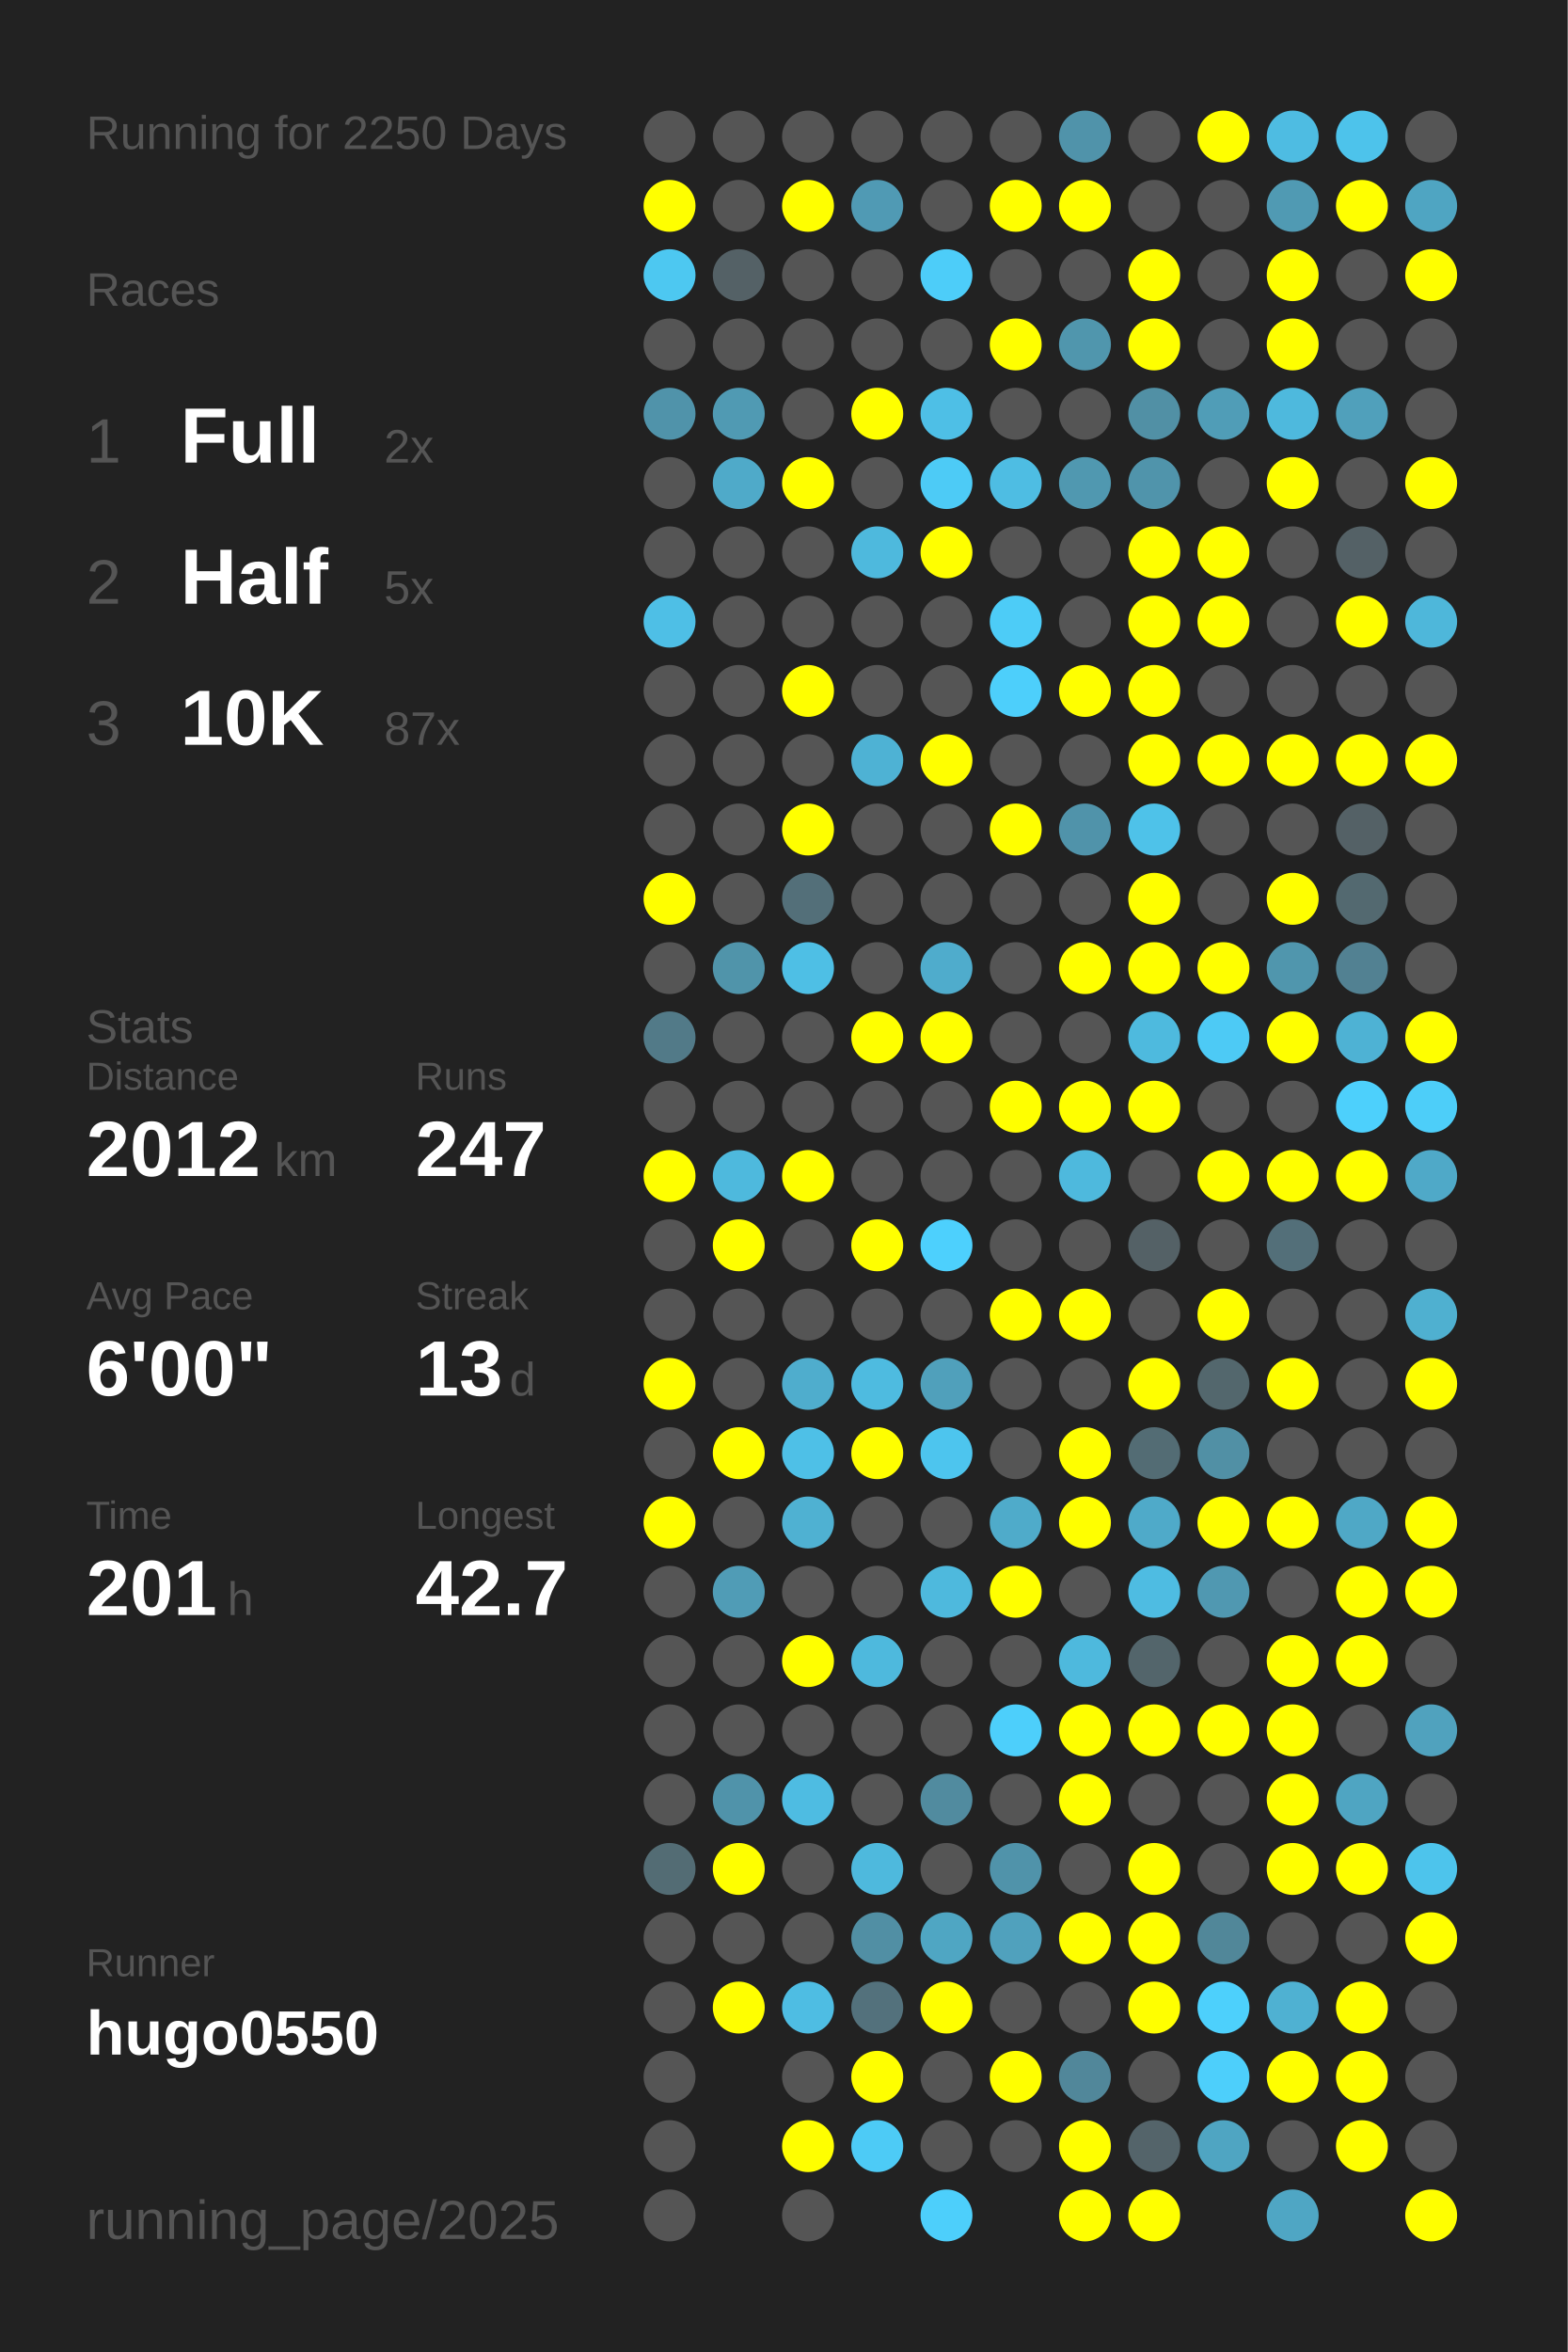
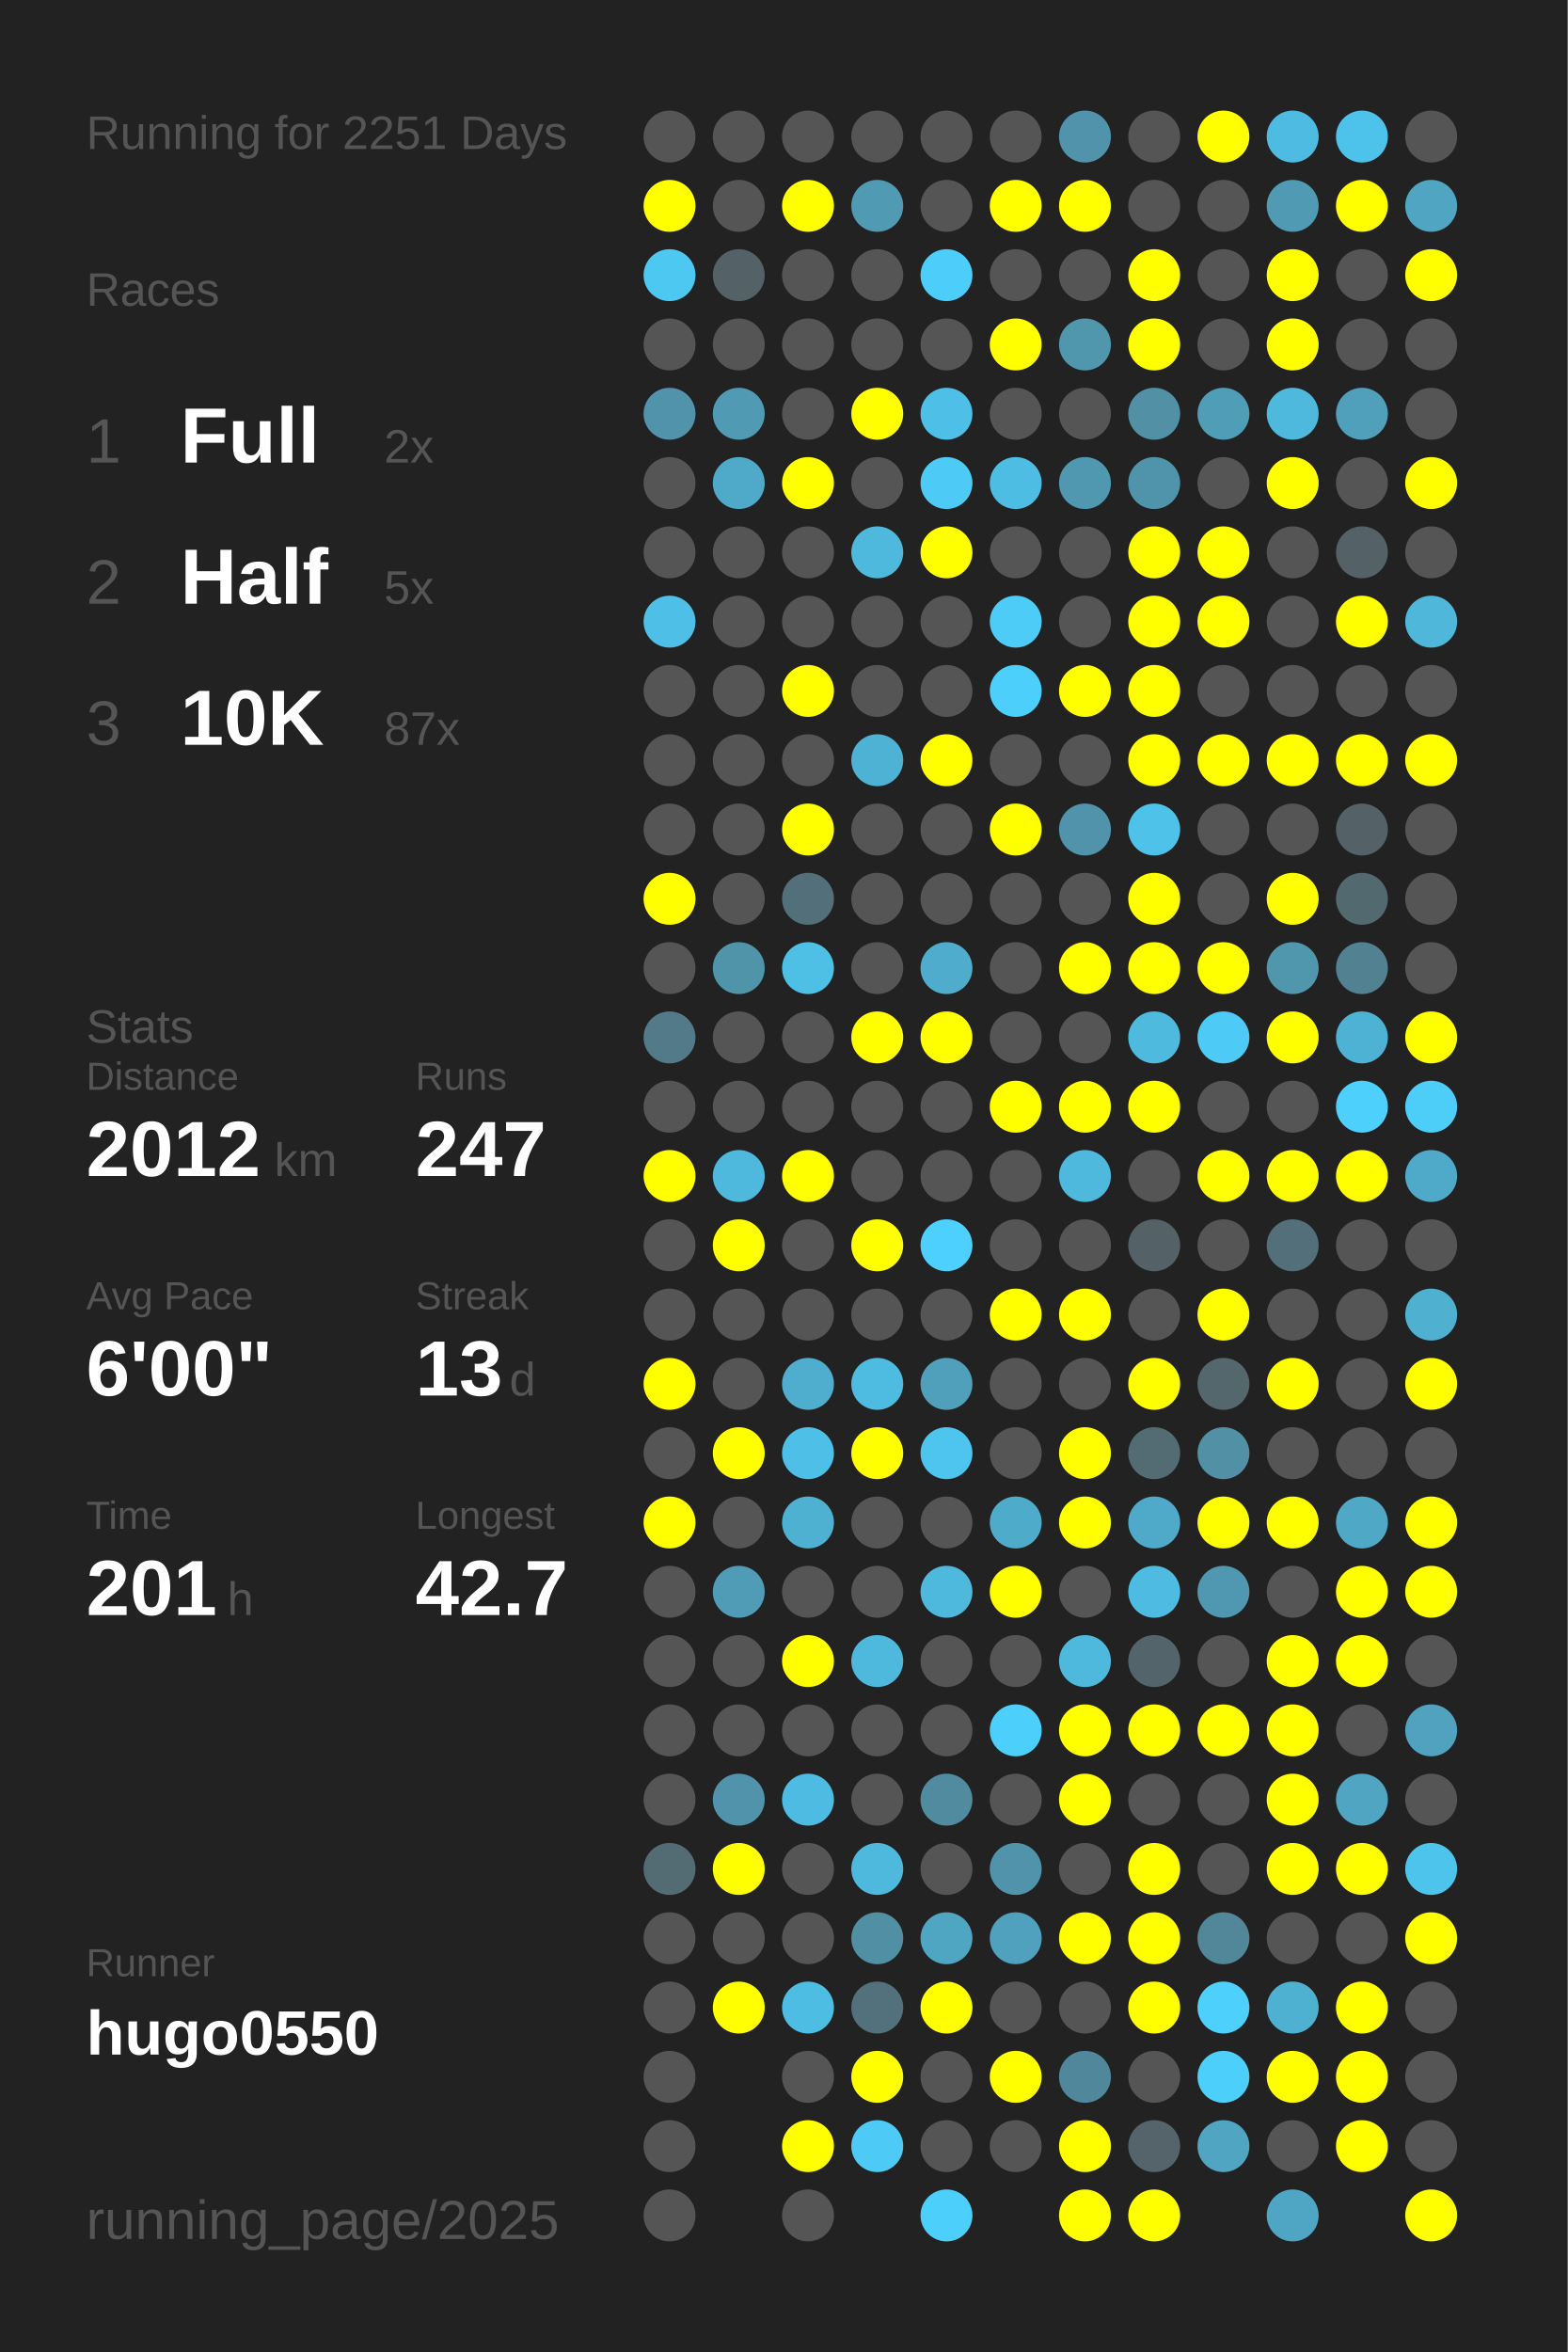
<svg xmlns="http://www.w3.org/2000/svg" baseProfile="full" height="300mm" version="1.1" viewBox="0,0,200,300" width="200mm">
  <defs />
  <rect fill="#222222" height="300" width="200" x="0" y="0" />
-   <text fill="#555555" style="font-size:6px; font-family:Arial;" x="11" y="19">Running for 2250 Days</text>
+   <text fill="#555555" style="font-size:6px; font-family:Arial;" x="11" y="19">Running for 2251 Days</text>
  <text fill="#555555" style="font-size:6px; font-family:Arial;" x="11" y="39">Races</text>
  <text fill="#555555" style="font-size:8px; font-family:Arial;" x="11" y="59">1</text>
  <text fill="#FFFFFF" style="font-size:10px; font-family:Arial; font-weight:bold;" x="23" y="59">Full</text>
  <text fill="#555555" style="font-size:6px; font-family:Arial;" x="49" y="59">2x</text>
  <text fill="#555555" style="font-size:8px; font-family:Arial;" x="11" y="77">2</text>
  <text fill="#FFFFFF" style="font-size:10px; font-family:Arial; font-weight:bold;" x="23" y="77">Half</text>
  <text fill="#555555" style="font-size:6px; font-family:Arial;" x="49" y="77">5x</text>
  <text fill="#555555" style="font-size:8px; font-family:Arial;" x="11" y="95">3</text>
  <text fill="#FFFFFF" style="font-size:10px; font-family:Arial; font-weight:bold;" x="23" y="95">10K</text>
  <text fill="#555555" style="font-size:6px; font-family:Arial;" x="49" y="95">87x</text>
  <text fill="#555555" style="font-size:6px; font-family:Arial;" x="11" y="133">Stats</text>
  <text fill="#555555" style="font-size:5px; font-family:Arial;" x="11" y="139">Distance</text>
  <text fill="#FFFFFF" style="font-size:10px; font-family:Arial; font-weight:bold;" x="11" y="150">2012</text>
  <text fill="#555555" style="font-size:6px; font-family:Arial;" x="35" y="150">km</text>
  <text fill="#555555" style="font-size:5px; font-family:Arial;" x="53" y="139">Runs</text>
  <text fill="#FFFFFF" style="font-size:10px; font-family:Arial; font-weight:bold;" x="53" y="150">247</text>
  <text fill="#555555" style="font-size:5px; font-family:Arial;" x="11" y="167">Avg Pace</text>
  <text fill="#FFFFFF" style="font-size:10px; font-family:Arial; font-weight:bold;" x="11" y="178">6'00"</text>
  <text fill="#555555" style="font-size:5px; font-family:Arial;" x="53" y="167">Streak</text>
  <text fill="#FFFFFF" style="font-size:10px; font-family:Arial; font-weight:bold;" x="53" y="178">13</text>
  <text fill="#555555" style="font-size:6px; font-family:Arial;" x="65" y="178">d</text>
  <text fill="#555555" style="font-size:5px; font-family:Arial;" x="11" y="195">Time</text>
  <text fill="#FFFFFF" style="font-size:10px; font-family:Arial; font-weight:bold;" x="11" y="206">201</text>
  <text fill="#555555" style="font-size:6px; font-family:Arial;" x="29" y="206">h</text>
  <text fill="#555555" style="font-size:5px; font-family:Arial;" x="53" y="195">Longest</text>
  <text fill="#FFFFFF" style="font-size:10px; font-family:Arial; font-weight:bold;" x="53" y="206">42.7</text>
  <text fill="#555555" style="font-size:5px; font-family:Arial;" x="11" y="252.065">Runner</text>
  <text fill="#FFFFFF" style="font-size:8px; font-family:Arial; font-weight:bold;" x="11" y="262.065">hugo0550</text>
  <text fill="#555555" style="font-size:7px; font-family:Arial;" x="11" y="285.581">running_page/2025</text>
  <circle cx="85.417" cy="17.419" fill="#555555" r="3.312" />
  <circle cx="85.417" cy="26.258" fill="#FFFF00" r="3.312" />
  <circle cx="85.417" cy="35.097" fill="#4dc8f1" r="3.312" />
  <circle cx="85.417" cy="43.935" fill="#555555" r="3.312" />
  <circle cx="85.417" cy="52.774" fill="#5093aa" r="3.312" />
  <circle cx="85.417" cy="61.613" fill="#555555" r="3.312" />
  <circle cx="85.417" cy="70.452" fill="#555555" r="3.312" />
  <circle cx="85.417" cy="79.29" fill="#4ebfe6" r="3.312" />
  <circle cx="85.417" cy="88.129" fill="#555555" r="3.312" />
  <circle cx="85.417" cy="96.968" fill="#555555" r="3.312" />
  <circle cx="85.417" cy="105.806" fill="#555555" r="3.312" />
  <circle cx="85.417" cy="114.645" fill="#FFFF00" r="3.312" />
  <circle cx="85.417" cy="123.484" fill="#555555" r="3.312" />
  <circle cx="85.417" cy="132.323" fill="#527a88" r="3.312" />
  <circle cx="85.417" cy="141.161" fill="#555555" r="3.312" />
  <circle cx="85.417" cy="150" fill="#FFFF00" r="3.312" />
  <circle cx="85.417" cy="158.839" fill="#555555" r="3.312" />
  <circle cx="85.417" cy="167.677" fill="#555555" r="3.312" />
  <circle cx="85.417" cy="176.516" fill="#FFFF00" r="3.312" />
  <circle cx="85.417" cy="185.355" fill="#555555" r="3.312" />
  <circle cx="85.417" cy="194.194" fill="#FFFF00" r="3.312" />
  <circle cx="85.417" cy="203.032" fill="#555555" r="3.312" />
  <circle cx="85.417" cy="211.871" fill="#555555" r="3.312" />
  <circle cx="85.417" cy="220.71" fill="#555555" r="3.312" />
  <circle cx="85.417" cy="229.548" fill="#555555" r="3.312" />
  <circle cx="85.417" cy="238.387" fill="#536c74" r="3.312" />
  <circle cx="85.417" cy="247.226" fill="#555555" r="3.312" />
  <circle cx="85.417" cy="256.065" fill="#555555" r="3.312" />
  <circle cx="85.417" cy="264.903" fill="#555555" r="3.312" />
  <circle cx="85.417" cy="273.742" fill="#555555" r="3.312" />
  <circle cx="85.417" cy="282.581" fill="#555555" r="3.312" />
  <circle cx="94.25" cy="17.419" fill="#555555" r="3.312" />
  <circle cx="94.25" cy="26.258" fill="#555555" r="3.312" />
  <circle cx="94.25" cy="35.097" fill="#546166" r="3.312" />
  <circle cx="94.25" cy="43.935" fill="#555555" r="3.312" />
  <circle cx="94.25" cy="52.774" fill="#509ab3" r="3.312" />
  <circle cx="94.25" cy="61.613" fill="#4faac9" r="3.312" />
  <circle cx="94.25" cy="70.452" fill="#555555" r="3.312" />
  <circle cx="94.25" cy="79.29" fill="#555555" r="3.312" />
  <circle cx="94.25" cy="88.129" fill="#555555" r="3.312" />
  <circle cx="94.25" cy="96.968" fill="#555555" r="3.312" />
  <circle cx="94.25" cy="105.806" fill="#555555" r="3.312" />
  <circle cx="94.25" cy="114.645" fill="#555555" r="3.312" />
  <circle cx="94.25" cy="123.484" fill="#5094aa" r="3.312" />
  <circle cx="94.25" cy="132.323" fill="#555555" r="3.312" />
  <circle cx="94.25" cy="141.161" fill="#555555" r="3.312" />
  <circle cx="94.25" cy="150" fill="#4eb9dd" r="3.312" />
  <circle cx="94.25" cy="158.839" fill="#FFFF00" r="3.312" />
  <circle cx="94.25" cy="167.677" fill="#555555" r="3.312" />
  <circle cx="94.25" cy="176.516" fill="#555555" r="3.312" />
  <circle cx="94.25" cy="185.355" fill="#FFFF00" r="3.312" />
  <circle cx="94.25" cy="194.194" fill="#555555" r="3.312" />
  <circle cx="94.25" cy="203.032" fill="#509cb6" r="3.312" />
  <circle cx="94.25" cy="211.871" fill="#555555" r="3.312" />
  <circle cx="94.25" cy="220.71" fill="#555555" r="3.312" />
  <circle cx="94.25" cy="229.548" fill="#5093aa" r="3.312" />
  <circle cx="94.25" cy="238.387" fill="#FFFF00" r="3.312" />
  <circle cx="94.25" cy="247.226" fill="#555555" r="3.312" />
  <circle cx="94.25" cy="256.065" fill="#FFFF00" r="3.312" />
  <circle cx="103.083" cy="17.419" fill="#555555" r="3.312" />
  <circle cx="103.083" cy="26.258" fill="#FFFF00" r="3.312" />
  <circle cx="103.083" cy="35.097" fill="#555555" r="3.312" />
  <circle cx="103.083" cy="43.935" fill="#555555" r="3.312" />
  <circle cx="103.083" cy="52.774" fill="#555555" r="3.312" />
  <circle cx="103.083" cy="61.613" fill="#FFFF00" r="3.312" />
  <circle cx="103.083" cy="70.452" fill="#555555" r="3.312" />
  <circle cx="103.083" cy="79.29" fill="#555555" r="3.312" />
  <circle cx="103.083" cy="88.129" fill="#FFFF00" r="3.312" />
  <circle cx="103.083" cy="96.968" fill="#555555" r="3.312" />
  <circle cx="103.083" cy="105.806" fill="#FFFF00" r="3.312" />
  <circle cx="103.083" cy="114.645" fill="#536f79" r="3.312" />
  <circle cx="103.083" cy="123.484" fill="#4ebfe5" r="3.312" />
  <circle cx="103.083" cy="132.323" fill="#555555" r="3.312" />
  <circle cx="103.083" cy="141.161" fill="#555555" r="3.312" />
  <circle cx="103.083" cy="150" fill="#FFFF00" r="3.312" />
  <circle cx="103.083" cy="158.839" fill="#555555" r="3.312" />
  <circle cx="103.083" cy="167.677" fill="#555555" r="3.312" />
  <circle cx="103.083" cy="176.516" fill="#4fadcd" r="3.312" />
  <circle cx="103.083" cy="185.355" fill="#4ec0e7" r="3.312" />
  <circle cx="103.083" cy="194.194" fill="#4fb1d2" r="3.312" />
  <circle cx="103.083" cy="203.032" fill="#555555" r="3.312" />
  <circle cx="103.083" cy="211.871" fill="#FFFF00" r="3.312" />
  <circle cx="103.083" cy="220.71" fill="#555555" r="3.312" />
  <circle cx="103.083" cy="229.548" fill="#4ebce2" r="3.312" />
  <circle cx="103.083" cy="238.387" fill="#555555" r="3.312" />
  <circle cx="103.083" cy="247.226" fill="#555555" r="3.312" />
  <circle cx="103.083" cy="256.065" fill="#4ebde3" r="3.312" />
  <circle cx="103.083" cy="264.903" fill="#555555" r="3.312" />
  <circle cx="103.083" cy="273.742" fill="#FFFF00" r="3.312" />
  <circle cx="103.083" cy="282.581" fill="#555555" r="3.312" />
  <circle cx="111.917" cy="17.419" fill="#555555" r="3.312" />
  <circle cx="111.917" cy="26.258" fill="#509ab4" r="3.312" />
  <circle cx="111.917" cy="35.097" fill="#555555" r="3.312" />
  <circle cx="111.917" cy="43.935" fill="#555555" r="3.312" />
  <circle cx="111.917" cy="52.774" fill="#FFFF00" r="3.312" />
  <circle cx="111.917" cy="61.613" fill="#555555" r="3.312" />
  <circle cx="111.917" cy="70.452" fill="#4eb9dd" r="3.312" />
  <circle cx="111.917" cy="79.29" fill="#555555" r="3.312" />
  <circle cx="111.917" cy="88.129" fill="#555555" r="3.312" />
  <circle cx="111.917" cy="96.968" fill="#4eb2d4" r="3.312" />
  <circle cx="111.917" cy="105.806" fill="#555555" r="3.312" />
  <circle cx="111.917" cy="114.645" fill="#555555" r="3.312" />
  <circle cx="111.917" cy="123.484" fill="#555555" r="3.312" />
  <circle cx="111.917" cy="132.323" fill="#FFFF00" r="3.312" />
  <circle cx="111.917" cy="141.161" fill="#555555" r="3.312" />
  <circle cx="111.917" cy="150" fill="#555555" r="3.312" />
  <circle cx="111.917" cy="158.839" fill="#FFFF00" r="3.312" />
  <circle cx="111.917" cy="167.677" fill="#555555" r="3.312" />
  <circle cx="111.917" cy="176.516" fill="#4ebbe0" r="3.312" />
  <circle cx="111.917" cy="185.355" fill="#FFFF00" r="3.312" />
  <circle cx="111.917" cy="194.194" fill="#555555" r="3.312" />
  <circle cx="111.917" cy="203.032" fill="#555555" r="3.312" />
  <circle cx="111.917" cy="211.871" fill="#4eb9dd" r="3.312" />
  <circle cx="111.917" cy="220.71" fill="#555555" r="3.312" />
  <circle cx="111.917" cy="229.548" fill="#555555" r="3.312" />
  <circle cx="111.917" cy="238.387" fill="#4eb9dd" r="3.312" />
  <circle cx="111.917" cy="247.226" fill="#518fa4" r="3.312" />
  <circle cx="111.917" cy="256.065" fill="#53717c" r="3.312" />
  <circle cx="111.917" cy="264.903" fill="#FFFF00" r="3.312" />
  <circle cx="111.917" cy="273.742" fill="#4dcbf6" r="3.312" />
  <circle cx="120.75" cy="17.419" fill="#555555" r="3.312" />
  <circle cx="120.75" cy="26.258" fill="#555555" r="3.312" />
  <circle cx="120.75" cy="35.097" fill="#4dcdf9" r="3.312" />
  <circle cx="120.75" cy="43.935" fill="#555555" r="3.312" />
  <circle cx="120.75" cy="52.774" fill="#4ebfe6" r="3.312" />
  <circle cx="120.75" cy="61.613" fill="#4dcbf6" r="3.312" />
  <circle cx="120.75" cy="70.452" fill="#FFFF00" r="3.312" />
  <circle cx="120.75" cy="79.29" fill="#555555" r="3.312" />
  <circle cx="120.75" cy="88.129" fill="#555555" r="3.312" />
  <circle cx="120.75" cy="96.968" fill="#FFFF00" r="3.312" />
  <circle cx="120.75" cy="105.806" fill="#555555" r="3.312" />
  <circle cx="120.75" cy="114.645" fill="#555555" r="3.312" />
  <circle cx="120.75" cy="123.484" fill="#4faccc" r="3.312" />
  <circle cx="120.75" cy="132.323" fill="#FFFF00" r="3.312" />
  <circle cx="120.75" cy="141.161" fill="#555555" r="3.312" />
  <circle cx="120.75" cy="150" fill="#555555" r="3.312" />
  <circle cx="120.75" cy="158.839" fill="#4dd0fd" r="3.312" />
  <circle cx="120.75" cy="167.677" fill="#555555" r="3.312" />
  <circle cx="120.75" cy="176.516" fill="#50a0bb" r="3.312" />
  <circle cx="120.75" cy="185.355" fill="#4dc5ee" r="3.312" />
  <circle cx="120.75" cy="194.194" fill="#555555" r="3.312" />
  <circle cx="120.75" cy="203.032" fill="#4eb9dd" r="3.312" />
  <circle cx="120.75" cy="211.871" fill="#555555" r="3.312" />
  <circle cx="120.75" cy="220.71" fill="#555555" r="3.312" />
  <circle cx="120.75" cy="229.548" fill="#518b9f" r="3.312" />
  <circle cx="120.75" cy="238.387" fill="#555555" r="3.312" />
  <circle cx="120.75" cy="247.226" fill="#4fa6c3" r="3.312" />
  <circle cx="120.75" cy="256.065" fill="#FFFF00" r="3.312" />
  <circle cx="120.75" cy="264.903" fill="#555555" r="3.312" />
  <circle cx="120.75" cy="273.742" fill="#555555" r="3.312" />
  <circle cx="120.75" cy="282.581" fill="#4dcffb" r="3.312" />
  <circle cx="129.583" cy="17.419" fill="#555555" r="3.312" />
  <circle cx="129.583" cy="26.258" fill="#FFFF00" r="3.312" />
  <circle cx="129.583" cy="35.097" fill="#555555" r="3.312" />
  <circle cx="129.583" cy="43.935" fill="#FFFF00" r="3.312" />
  <circle cx="129.583" cy="52.774" fill="#555555" r="3.312" />
  <circle cx="129.583" cy="61.613" fill="#4ebde3" r="3.312" />
  <circle cx="129.583" cy="70.452" fill="#555555" r="3.312" />
  <circle cx="129.583" cy="79.29" fill="#4dccf7" r="3.312" />
  <circle cx="129.583" cy="88.129" fill="#4dcffb" r="3.312" />
  <circle cx="129.583" cy="96.968" fill="#555555" r="3.312" />
  <circle cx="129.583" cy="105.806" fill="#FFFF00" r="3.312" />
  <circle cx="129.583" cy="114.645" fill="#555555" r="3.312" />
  <circle cx="129.583" cy="123.484" fill="#555555" r="3.312" />
  <circle cx="129.583" cy="132.323" fill="#555555" r="3.312" />
  <circle cx="129.583" cy="141.161" fill="#FFFF00" r="3.312" />
  <circle cx="129.583" cy="150" fill="#555555" r="3.312" />
  <circle cx="129.583" cy="158.839" fill="#555555" r="3.312" />
  <circle cx="129.583" cy="167.677" fill="#FFFF00" r="3.312" />
  <circle cx="129.583" cy="176.516" fill="#555555" r="3.312" />
  <circle cx="129.583" cy="185.355" fill="#555555" r="3.312" />
  <circle cx="129.583" cy="194.194" fill="#4fabca" r="3.312" />
  <circle cx="129.583" cy="203.032" fill="#FFFF00" r="3.312" />
  <circle cx="129.583" cy="211.871" fill="#555555" r="3.312" />
  <circle cx="129.583" cy="220.71" fill="#4dcffb" r="3.312" />
  <circle cx="129.583" cy="229.548" fill="#555555" r="3.312" />
  <circle cx="129.583" cy="238.387" fill="#5093aa" r="3.312" />
  <circle cx="129.583" cy="247.226" fill="#50a1bd" r="3.312" />
  <circle cx="129.583" cy="256.065" fill="#555555" r="3.312" />
  <circle cx="129.583" cy="264.903" fill="#FFFF00" r="3.312" />
  <circle cx="129.583" cy="273.742" fill="#555555" r="3.312" />
  <circle cx="138.417" cy="17.419" fill="#5093aa" r="3.312" />
  <circle cx="138.417" cy="26.258" fill="#FFFF00" r="3.312" />
  <circle cx="138.417" cy="35.097" fill="#555555" r="3.312" />
  <circle cx="138.417" cy="43.935" fill="#5096ad" r="3.312" />
  <circle cx="138.417" cy="52.774" fill="#555555" r="3.312" />
  <circle cx="138.417" cy="61.613" fill="#5098b0" r="3.312" />
  <circle cx="138.417" cy="70.452" fill="#555555" r="3.312" />
  <circle cx="138.417" cy="79.29" fill="#555555" r="3.312" />
  <circle cx="138.417" cy="88.129" fill="#FFFF00" r="3.312" />
  <circle cx="138.417" cy="96.968" fill="#555555" r="3.312" />
  <circle cx="138.417" cy="105.806" fill="#5093aa" r="3.312" />
  <circle cx="138.417" cy="114.645" fill="#555555" r="3.312" />
  <circle cx="138.417" cy="123.484" fill="#FFFF00" r="3.312" />
  <circle cx="138.417" cy="132.323" fill="#555555" r="3.312" />
  <circle cx="138.417" cy="141.161" fill="#FFFF00" r="3.312" />
  <circle cx="138.417" cy="150" fill="#4eb9dd" r="3.312" />
  <circle cx="138.417" cy="158.839" fill="#555555" r="3.312" />
  <circle cx="138.417" cy="167.677" fill="#FFFF00" r="3.312" />
  <circle cx="138.417" cy="176.516" fill="#555555" r="3.312" />
  <circle cx="138.417" cy="185.355" fill="#FFFF00" r="3.312" />
  <circle cx="138.417" cy="194.194" fill="#FFFF00" r="3.312" />
  <circle cx="138.417" cy="203.032" fill="#555555" r="3.312" />
  <circle cx="138.417" cy="211.871" fill="#4eb9dd" r="3.312" />
  <circle cx="138.417" cy="220.71" fill="#FFFF00" r="3.312" />
  <circle cx="138.417" cy="229.548" fill="#FFFF00" r="3.312" />
  <circle cx="138.417" cy="238.387" fill="#555555" r="3.312" />
  <circle cx="138.417" cy="247.226" fill="#FFFF00" r="3.312" />
  <circle cx="138.417" cy="256.065" fill="#555555" r="3.312" />
  <circle cx="138.417" cy="264.903" fill="#51879a" r="3.312" />
  <circle cx="138.417" cy="273.742" fill="#FFFF00" r="3.312" />
  <circle cx="138.417" cy="282.581" fill="#FFFF00" r="3.312" />
  <circle cx="147.25" cy="17.419" fill="#555555" r="3.312" />
  <circle cx="147.25" cy="26.258" fill="#555555" r="3.312" />
  <circle cx="147.25" cy="35.097" fill="#FFFF00" r="3.312" />
  <circle cx="147.25" cy="43.935" fill="#FFFF00" r="3.312" />
  <circle cx="147.25" cy="52.774" fill="#5190a5" r="3.312" />
  <circle cx="147.25" cy="61.613" fill="#5094ab" r="3.312" />
  <circle cx="147.25" cy="70.452" fill="#FFFF00" r="3.312" />
  <circle cx="147.25" cy="79.29" fill="#FFFF00" r="3.312" />
  <circle cx="147.25" cy="88.129" fill="#FFFF00" r="3.312" />
  <circle cx="147.25" cy="96.968" fill="#FFFF00" r="3.312" />
  <circle cx="147.25" cy="105.806" fill="#4ec2e9" r="3.312" />
  <circle cx="147.25" cy="114.645" fill="#FFFF00" r="3.312" />
  <circle cx="147.25" cy="123.484" fill="#FFFF00" r="3.312" />
  <circle cx="147.25" cy="132.323" fill="#4ebade" r="3.312" />
  <circle cx="147.25" cy="141.161" fill="#FFFF00" r="3.312" />
  <circle cx="147.25" cy="150" fill="#555555" r="3.312" />
  <circle cx="147.25" cy="158.839" fill="#546166" r="3.312" />
  <circle cx="147.25" cy="167.677" fill="#555555" r="3.312" />
  <circle cx="147.25" cy="176.516" fill="#FFFF00" r="3.312" />
  <circle cx="147.25" cy="185.355" fill="#536c74" r="3.312" />
  <circle cx="147.25" cy="194.194" fill="#4faac9" r="3.312" />
  <circle cx="147.25" cy="203.032" fill="#4ebce2" r="3.312" />
  <circle cx="147.25" cy="211.871" fill="#53656b" r="3.312" />
  <circle cx="147.25" cy="220.71" fill="#FFFF00" r="3.312" />
  <circle cx="147.25" cy="229.548" fill="#555555" r="3.312" />
  <circle cx="147.25" cy="238.387" fill="#FFFF00" r="3.312" />
  <circle cx="147.25" cy="247.226" fill="#FFFF00" r="3.312" />
  <circle cx="147.25" cy="256.065" fill="#FFFF00" r="3.312" />
  <circle cx="147.25" cy="264.903" fill="#555555" r="3.312" />
  <circle cx="147.25" cy="273.742" fill="#54646a" r="3.312" />
  <circle cx="147.25" cy="282.581" fill="#FFFF00" r="3.312" />
  <circle cx="156.083" cy="17.419" fill="#FFFF00" r="3.312" />
  <circle cx="156.083" cy="26.258" fill="#555555" r="3.312" />
  <circle cx="156.083" cy="35.097" fill="#555555" r="3.312" />
  <circle cx="156.083" cy="43.935" fill="#555555" r="3.312" />
  <circle cx="156.083" cy="52.774" fill="#509db7" r="3.312" />
  <circle cx="156.083" cy="61.613" fill="#555555" r="3.312" />
  <circle cx="156.083" cy="70.452" fill="#FFFF00" r="3.312" />
  <circle cx="156.083" cy="79.29" fill="#FFFF00" r="3.312" />
  <circle cx="156.083" cy="88.129" fill="#555555" r="3.312" />
  <circle cx="156.083" cy="96.968" fill="#FFFF00" r="3.312" />
  <circle cx="156.083" cy="105.806" fill="#555555" r="3.312" />
  <circle cx="156.083" cy="114.645" fill="#555555" r="3.312" />
  <circle cx="156.083" cy="123.484" fill="#FFFF00" r="3.312" />
  <circle cx="156.083" cy="132.323" fill="#4dcaf5" r="3.312" />
  <circle cx="156.083" cy="141.161" fill="#555555" r="3.312" />
  <circle cx="156.083" cy="150" fill="#FFFF00" r="3.312" />
  <circle cx="156.083" cy="158.839" fill="#555555" r="3.312" />
  <circle cx="156.083" cy="167.677" fill="#FFFF00" r="3.312" />
  <circle cx="156.083" cy="176.516" fill="#53676d" r="3.312" />
  <circle cx="156.083" cy="185.355" fill="#5190a5" r="3.312" />
  <circle cx="156.083" cy="194.194" fill="#FFFF00" r="3.312" />
  <circle cx="156.083" cy="203.032" fill="#5098b1" r="3.312" />
  <circle cx="156.083" cy="211.871" fill="#555555" r="3.312" />
  <circle cx="156.083" cy="220.71" fill="#FFFF00" r="3.312" />
  <circle cx="156.083" cy="229.548" fill="#555555" r="3.312" />
  <circle cx="156.083" cy="238.387" fill="#555555" r="3.312" />
  <circle cx="156.083" cy="247.226" fill="#518799" r="3.312" />
  <circle cx="156.083" cy="256.065" fill="#4dd0fc" r="3.312" />
  <circle cx="156.083" cy="264.903" fill="#4dcffb" r="3.312" />
  <circle cx="156.083" cy="273.742" fill="#4fa5c2" r="3.312" />
  <circle cx="164.917" cy="17.419" fill="#4ebce2" r="3.312" />
  <circle cx="164.917" cy="26.258" fill="#509ab3" r="3.312" />
  <circle cx="164.917" cy="35.097" fill="#FFFF00" r="3.312" />
  <circle cx="164.917" cy="43.935" fill="#FFFF00" r="3.312" />
  <circle cx="164.917" cy="52.774" fill="#4eb9dd" r="3.312" />
  <circle cx="164.917" cy="61.613" fill="#FFFF00" r="3.312" />
  <circle cx="164.917" cy="70.452" fill="#555555" r="3.312" />
  <circle cx="164.917" cy="79.29" fill="#555555" r="3.312" />
  <circle cx="164.917" cy="88.129" fill="#555555" r="3.312" />
  <circle cx="164.917" cy="96.968" fill="#FFFF00" r="3.312" />
  <circle cx="164.917" cy="105.806" fill="#555555" r="3.312" />
  <circle cx="164.917" cy="114.645" fill="#FFFF00" r="3.312" />
  <circle cx="164.917" cy="123.484" fill="#5096ad" r="3.312" />
  <circle cx="164.917" cy="132.323" fill="#FFFF00" r="3.312" />
  <circle cx="164.917" cy="141.161" fill="#555555" r="3.312" />
  <circle cx="164.917" cy="150" fill="#FFFF00" r="3.312" />
  <circle cx="164.917" cy="158.839" fill="#536f79" r="3.312" />
  <circle cx="164.917" cy="167.677" fill="#555555" r="3.312" />
  <circle cx="164.917" cy="176.516" fill="#FFFF00" r="3.312" />
  <circle cx="164.917" cy="185.355" fill="#555555" r="3.312" />
  <circle cx="164.917" cy="194.194" fill="#FFFF00" r="3.312" />
  <circle cx="164.917" cy="203.032" fill="#555555" r="3.312" />
  <circle cx="164.917" cy="211.871" fill="#FFFF00" r="3.312" />
  <circle cx="164.917" cy="220.71" fill="#FFFF00" r="3.312" />
  <circle cx="164.917" cy="229.548" fill="#FFFF00" r="3.312" />
  <circle cx="164.917" cy="238.387" fill="#FFFF00" r="3.312" />
  <circle cx="164.917" cy="247.226" fill="#555555" r="3.312" />
  <circle cx="164.917" cy="256.065" fill="#4fb1d2" r="3.312" />
  <circle cx="164.917" cy="264.903" fill="#FFFF00" r="3.312" />
  <circle cx="164.917" cy="273.742" fill="#555555" r="3.312" />
  <circle cx="164.917" cy="282.581" fill="#4fa6c4" r="3.312" />
  <circle cx="173.75" cy="17.419" fill="#4dc3eb" r="3.312" />
  <circle cx="173.75" cy="26.258" fill="#FFFF00" r="3.312" />
  <circle cx="173.75" cy="35.097" fill="#555555" r="3.312" />
  <circle cx="173.75" cy="43.935" fill="#555555" r="3.312" />
  <circle cx="173.75" cy="52.774" fill="#50a0bb" r="3.312" />
  <circle cx="173.75" cy="61.613" fill="#555555" r="3.312" />
  <circle cx="173.75" cy="70.452" fill="#546166" r="3.312" />
  <circle cx="173.75" cy="79.29" fill="#FFFF00" r="3.312" />
  <circle cx="173.75" cy="88.129" fill="#555555" r="3.312" />
  <circle cx="173.75" cy="96.968" fill="#FFFF00" r="3.312" />
  <circle cx="173.75" cy="105.806" fill="#546166" r="3.312" />
  <circle cx="173.75" cy="114.645" fill="#536970" r="3.312" />
  <circle cx="173.75" cy="123.484" fill="#528192" r="3.312" />
  <circle cx="173.75" cy="132.323" fill="#4eb2d4" r="3.312" />
  <circle cx="173.75" cy="141.161" fill="#4dd0fc" r="3.312" />
  <circle cx="173.75" cy="150" fill="#FFFF00" r="3.312" />
  <circle cx="173.75" cy="158.839" fill="#555555" r="3.312" />
  <circle cx="173.75" cy="167.677" fill="#555555" r="3.312" />
  <circle cx="173.75" cy="176.516" fill="#555555" r="3.312" />
  <circle cx="173.75" cy="185.355" fill="#555555" r="3.312" />
  <circle cx="173.75" cy="194.194" fill="#4fa8c6" r="3.312" />
  <circle cx="173.75" cy="203.032" fill="#FFFF00" r="3.312" />
  <circle cx="173.75" cy="211.871" fill="#FFFF00" r="3.312" />
  <circle cx="173.75" cy="220.71" fill="#555555" r="3.312" />
  <circle cx="173.75" cy="229.548" fill="#4fa5c2" r="3.312" />
  <circle cx="173.75" cy="238.387" fill="#FFFF00" r="3.312" />
  <circle cx="173.75" cy="247.226" fill="#555555" r="3.312" />
  <circle cx="173.75" cy="256.065" fill="#FFFF00" r="3.312" />
  <circle cx="173.75" cy="264.903" fill="#FFFF00" r="3.312" />
  <circle cx="173.75" cy="273.742" fill="#FFFF00" r="3.312" />
  <circle cx="182.583" cy="17.419" fill="#555555" r="3.312" />
  <circle cx="182.583" cy="26.258" fill="#4fa5c2" r="3.312" />
  <circle cx="182.583" cy="35.097" fill="#FFFF00" r="3.312" />
  <circle cx="182.583" cy="43.935" fill="#555555" r="3.312" />
  <circle cx="182.583" cy="52.774" fill="#555555" r="3.312" />
  <circle cx="182.583" cy="61.613" fill="#FFFF00" r="3.312" />
  <circle cx="182.583" cy="70.452" fill="#555555" r="3.312" />
  <circle cx="182.583" cy="79.29" fill="#4eb7da" r="3.312" />
  <circle cx="182.583" cy="88.129" fill="#555555" r="3.312" />
  <circle cx="182.583" cy="96.968" fill="#FFFF00" r="3.312" />
  <circle cx="182.583" cy="105.806" fill="#555555" r="3.312" />
  <circle cx="182.583" cy="114.645" fill="#555555" r="3.312" />
  <circle cx="182.583" cy="123.484" fill="#555555" r="3.312" />
  <circle cx="182.583" cy="132.323" fill="#FFFF00" r="3.312" />
  <circle cx="182.583" cy="141.161" fill="#4dcef9" r="3.312" />
  <circle cx="182.583" cy="150" fill="#4fa9c8" r="3.312" />
  <circle cx="182.583" cy="158.839" fill="#555555" r="3.312" />
  <circle cx="182.583" cy="167.677" fill="#4fb0d0" r="3.312" />
  <circle cx="182.583" cy="176.516" fill="#FFFF00" r="3.312" />
  <circle cx="182.583" cy="185.355" fill="#555555" r="3.312" />
  <circle cx="182.583" cy="194.194" fill="#FFFF00" r="3.312" />
  <circle cx="182.583" cy="203.032" fill="#FFFF00" r="3.312" />
  <circle cx="182.583" cy="211.871" fill="#555555" r="3.312" />
  <circle cx="182.583" cy="220.71" fill="#50a2be" r="3.312" />
  <circle cx="182.583" cy="229.548" fill="#555555" r="3.312" />
  <circle cx="182.583" cy="238.387" fill="#4dc4ec" r="3.312" />
  <circle cx="182.583" cy="247.226" fill="#FFFF00" r="3.312" />
  <circle cx="182.583" cy="256.065" fill="#555555" r="3.312" />
  <circle cx="182.583" cy="264.903" fill="#555555" r="3.312" />
  <circle cx="182.583" cy="273.742" fill="#555555" r="3.312" />
  <circle cx="182.583" cy="282.581" fill="#FFFF00" r="3.312" />
</svg>
